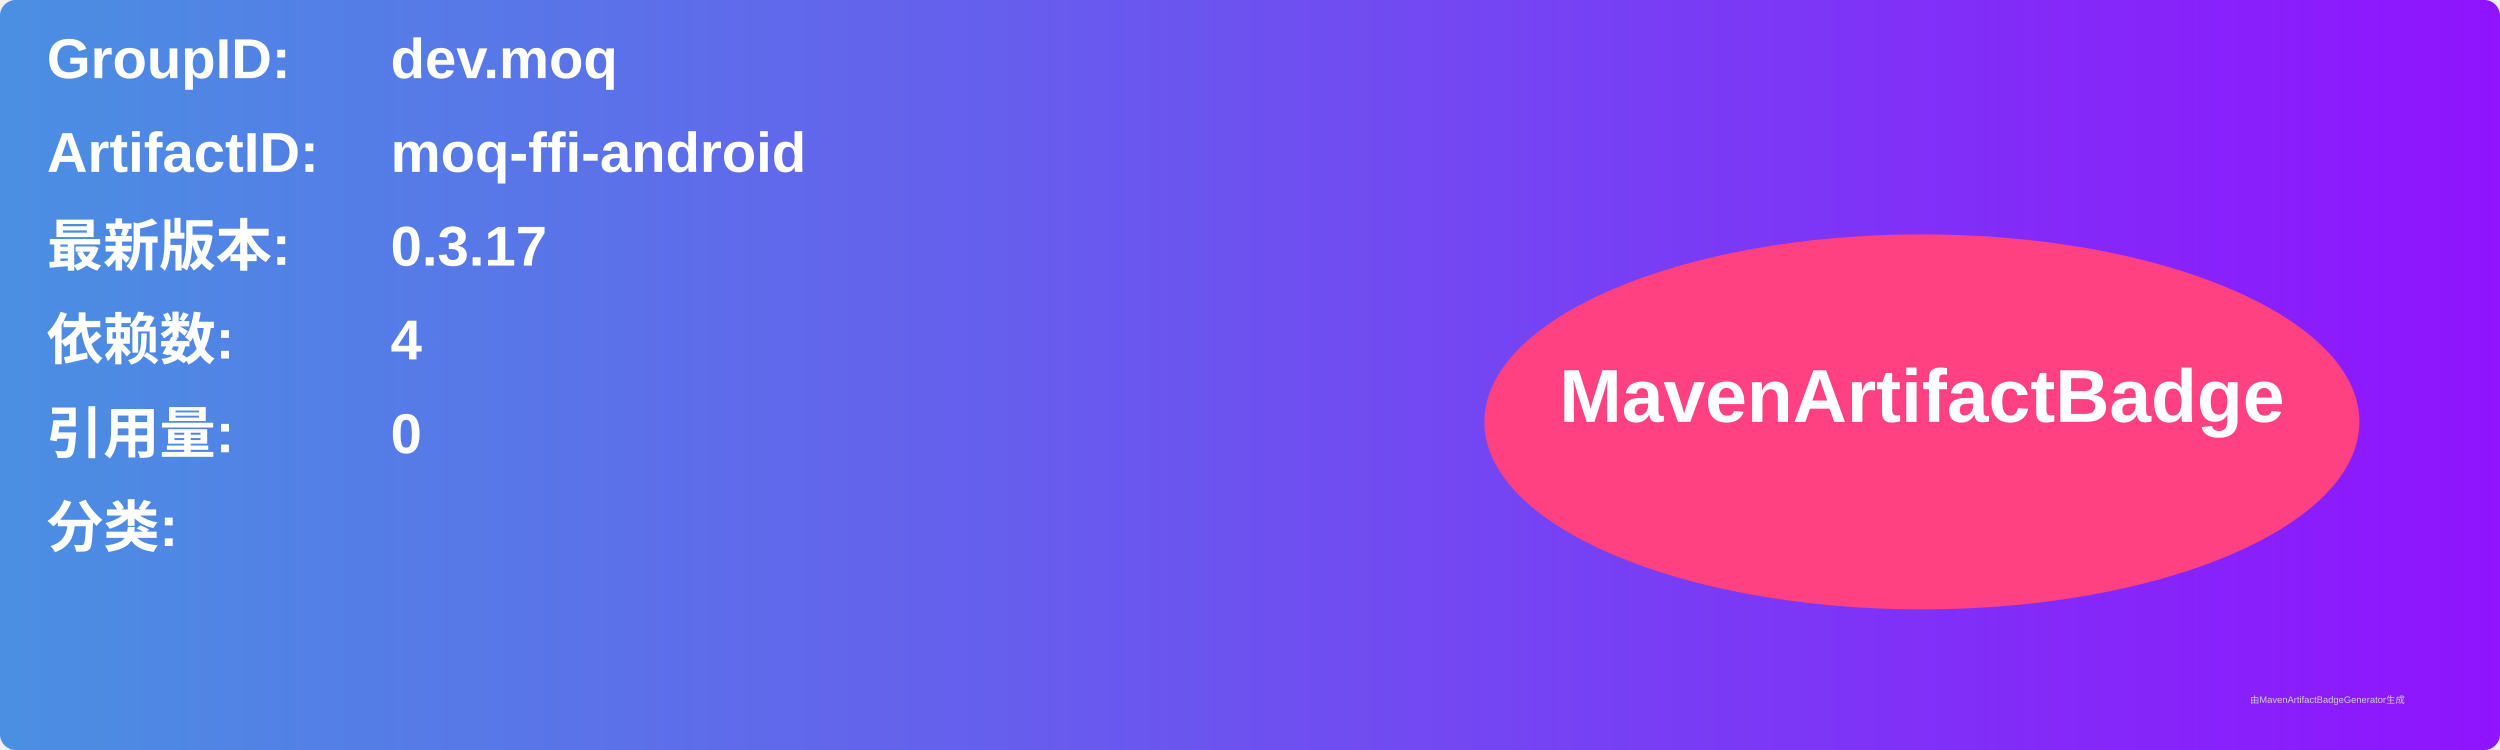
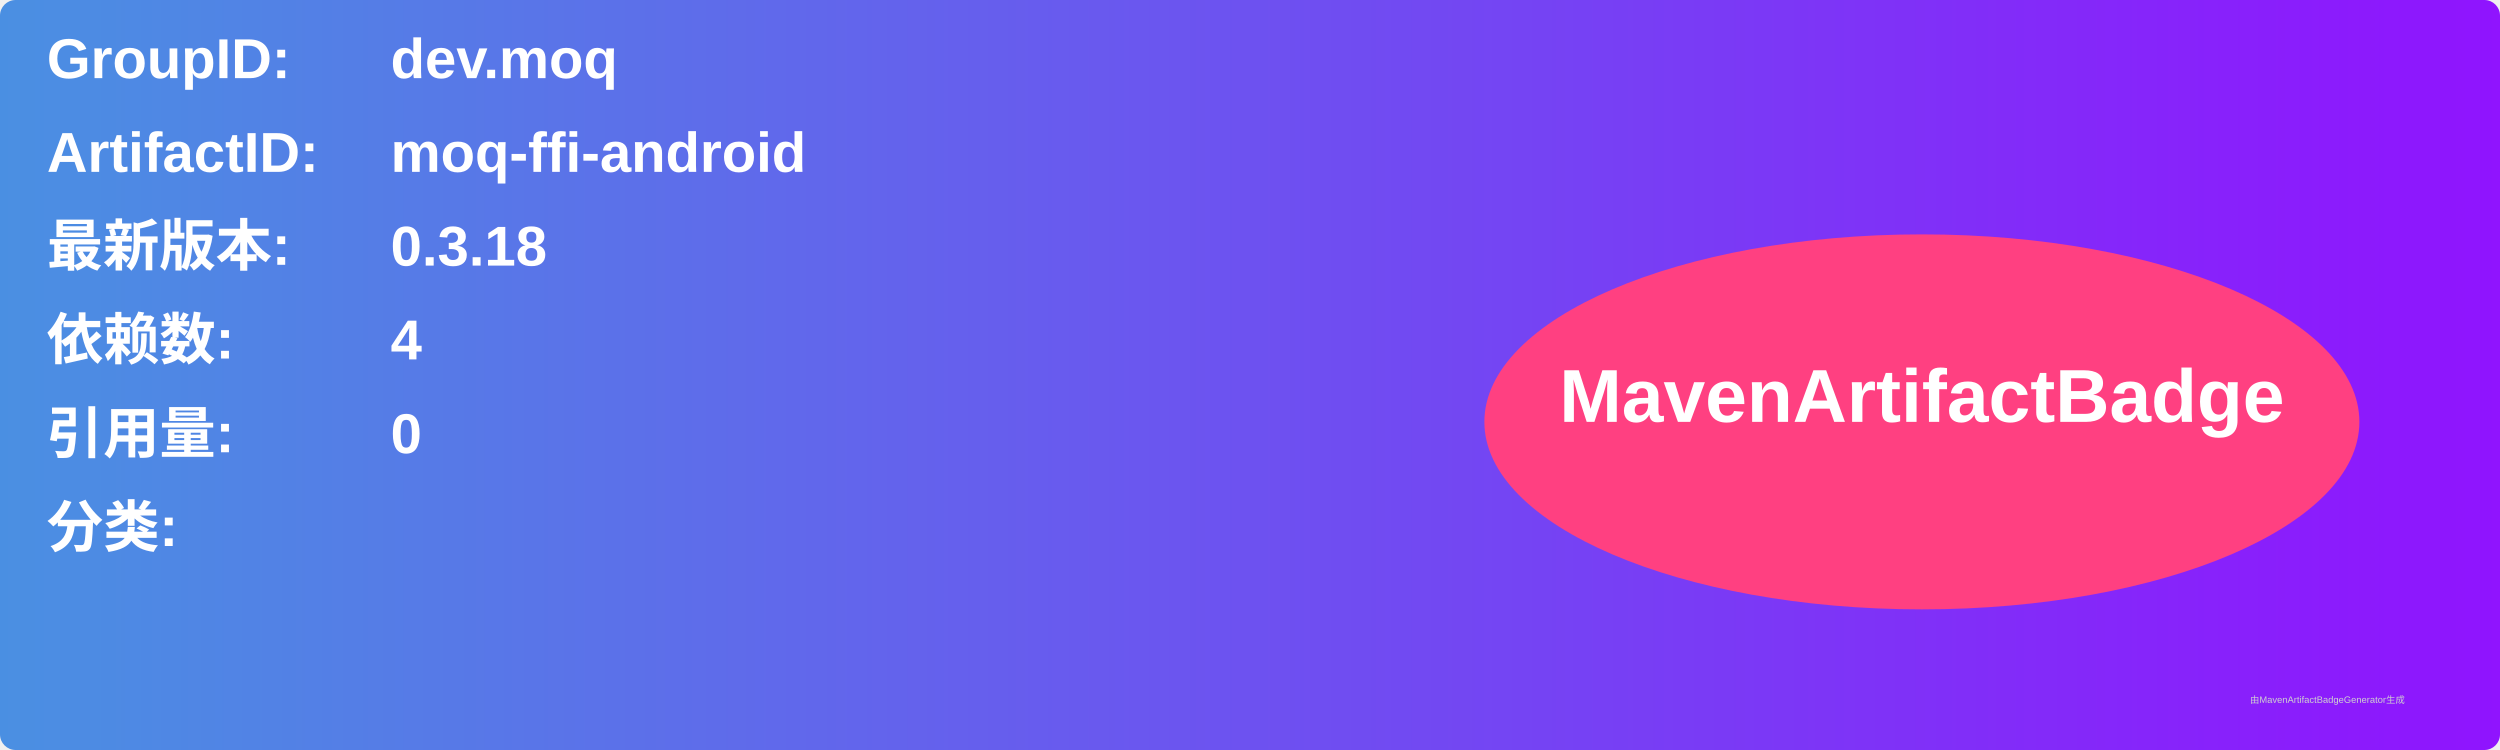
<svg xmlns="http://www.w3.org/2000/svg" width="800" height="240" viewBox="0 0 800 240">
  <linearGradient id="grad" x1="0%" y1="0%" x2="100%" y2="0%">
    <stop offset="0%" stop-color="#4a90e2" />
    <stop offset="100%" stop-color="#9013fe" />
  </linearGradient>
  <rect width="100%" height="100%" rx="5" ry="5" fill="url(#grad)" />
  <g transform="translate(15, 15)">
    <text x="0" y="10" font-family="Arial" font-size="18" fill="white" font-weight="bold" width="260">GroupID:</text>
    <text x="110" y="10" font-family="Arial" font-size="18" fill="white" font-weight="bold" width="460">dev.moq</text>
    <text x="0" y="40" font-family="Arial" font-size="18" fill="white" font-weight="bold" width="260">ArtifactID:</text>
    <text x="110" y="40" font-family="Arial" font-size="18" fill="white" font-weight="bold" width="460">moq-ffi-android</text>
    <text x="0" y="70" font-family="Arial" font-size="18" fill="white" font-weight="bold">最新版本:</text>
    <text x="110" y="70" font-family="Arial" font-size="18" fill="white" font-weight="bold">
-       <tspan font-weight="bold">0.3.17</tspan>
+       <tspan font-weight="bold">0.3.18</tspan>
    </text>
    <text x="0" y="100" font-family="Arial" font-size="18" fill="white" font-weight="bold">依赖数: </text>
    <text x="110" y="100" font-family="Arial" font-size="18" fill="white">
      <tspan font-weight="bold">4</tspan>
    </text>
    <text x="0" y="130" font-family="Arial" font-size="18" fill="white" font-weight="bold">引用量: </text>
    <text x="110" y="130" font-family="Arial" font-size="18" fill="white">
      <tspan font-weight="bold">0</tspan>
    </text>
    <text x="0" y="160" font-family="Arial" font-size="18" fill="white" font-weight="bold">分类:</text>
    <text x="10" y="190" font-family="Arial" font-size="10" fill="white">
      <tspan font-weight="bold" />
    </text>
    <ellipse cx="600" cy="120" rx="140" ry="60" fill="#ff4081" />
    <text x="600" y="120" text-anchor="middle" font-family="Arial" font-size="24" fill="white" font-weight="bold">MavenArtifactBadge</text>
  </g>
  <text x="720" y="225" font-family="Arial" font-size="3" fill="#d0d0d0">由MavenArtifactBadgeGenerator生成</text>
</svg>
